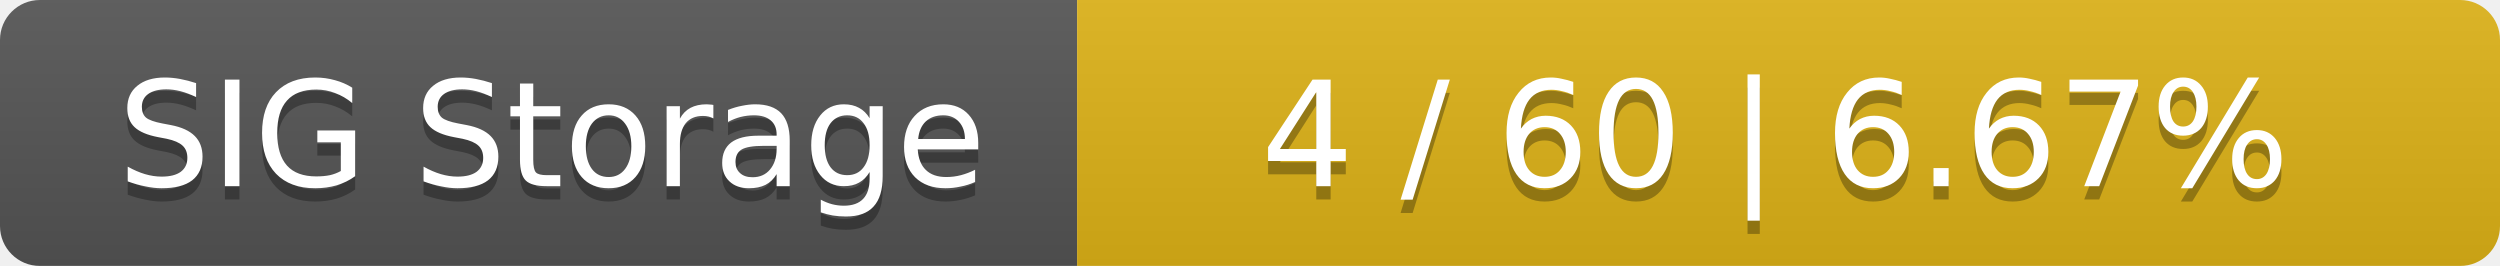
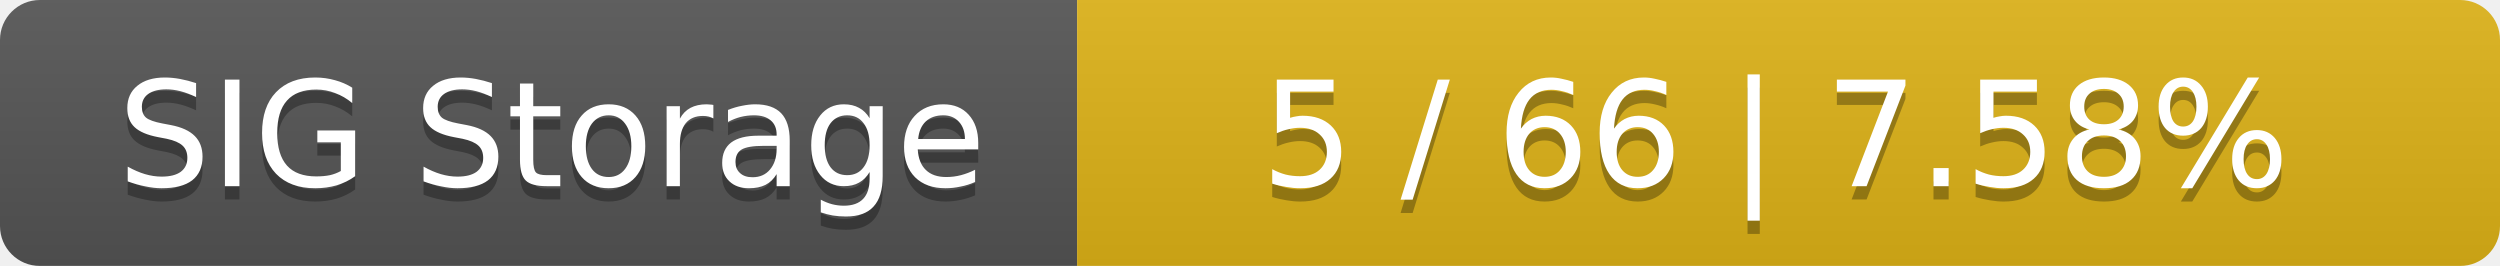
<svg xmlns="http://www.w3.org/2000/svg" width="188" height="20">
  <linearGradient id="smooth" x2="0" y2="100%">
    <stop offset="0" stop-color="#bbb" stop-opacity=".1" />
    <stop offset="1" stop-opacity=".1" />
  </linearGradient>
  <mask id="round">
    <rect width="188" height="20" rx="3" fill="#fff" />
  </mask>
  <g mask="url(#round)">
    <rect width="81" height="20" fill="#555" />
    <rect x="81" width="107" height="20" fill="#dfb317" />
    <rect width="188" height="20" fill="url(#smooth)" />
  </g>
  <g fill="#fff" text-anchor="middle" font-family="DejaVu Sans,Verdana,Geneva,sans-serif" font-size="11">
    <text x="41.5" y="15" fill="#010101" fill-opacity=".3">SIG Storage</text>
    <text x="41.5" y="14">SIG Storage</text>
-     <text x="133.5" y="15" fill="#010101" fill-opacity=".3">4 / 60    |    6.67%</text>
-     <text x="133.5" y="14">4 / 60    |    6.67%</text>
+     <text x="133.5" y="15" fill="#010101" fill-opacity=".3">5 / 66    |    7.58%</text>
+     <text x="133.5" y="14">5 / 66    |    7.58%</text>
  </g>
</svg>
